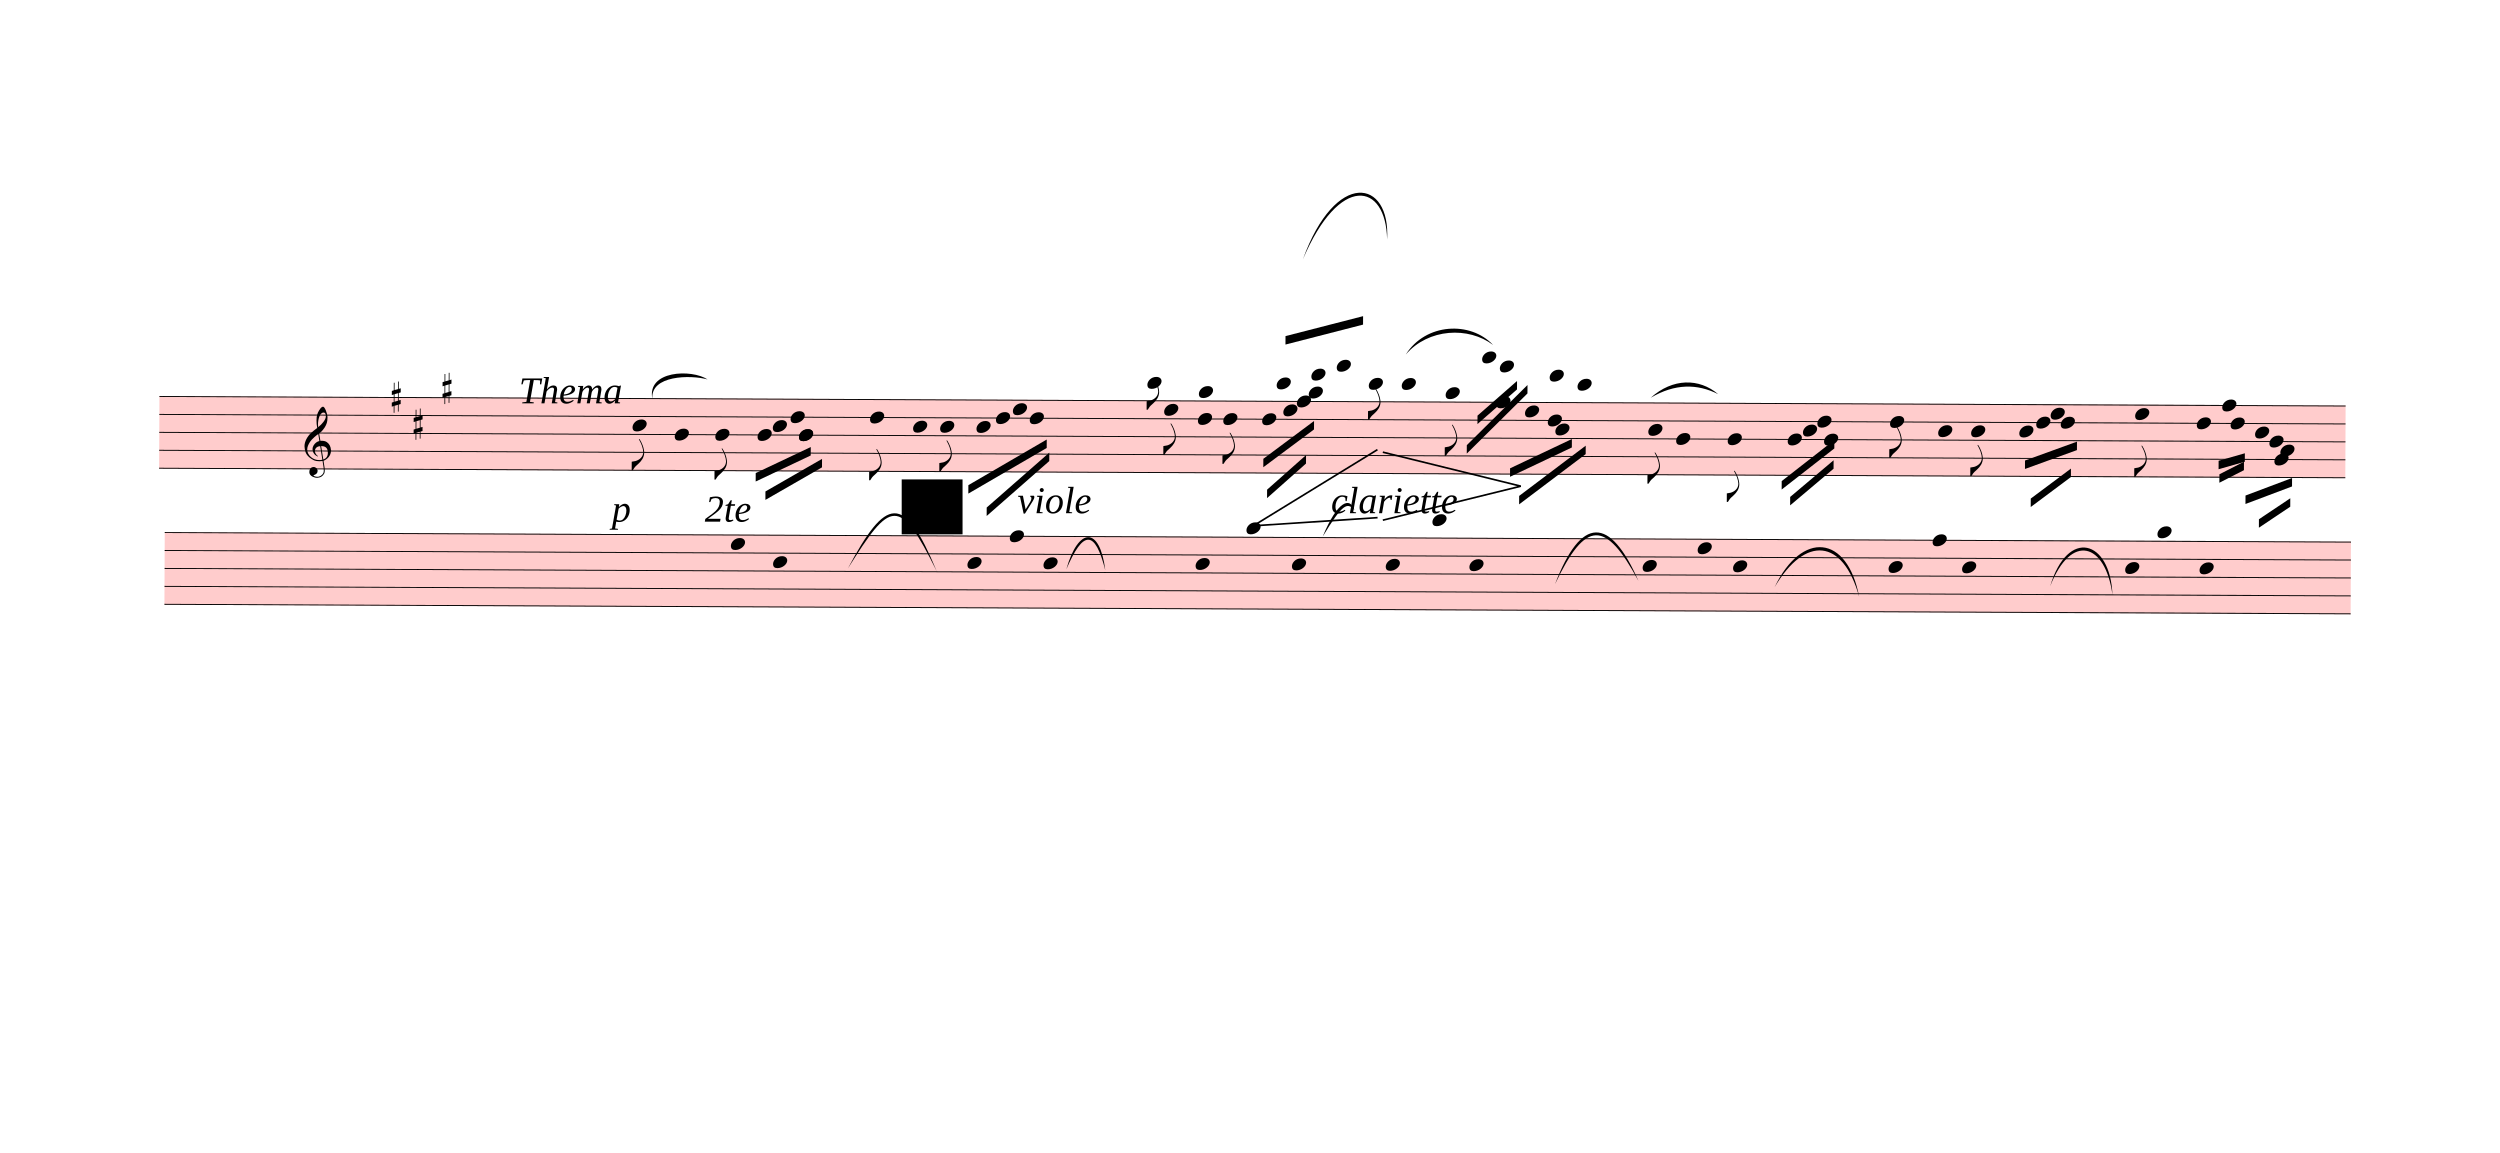
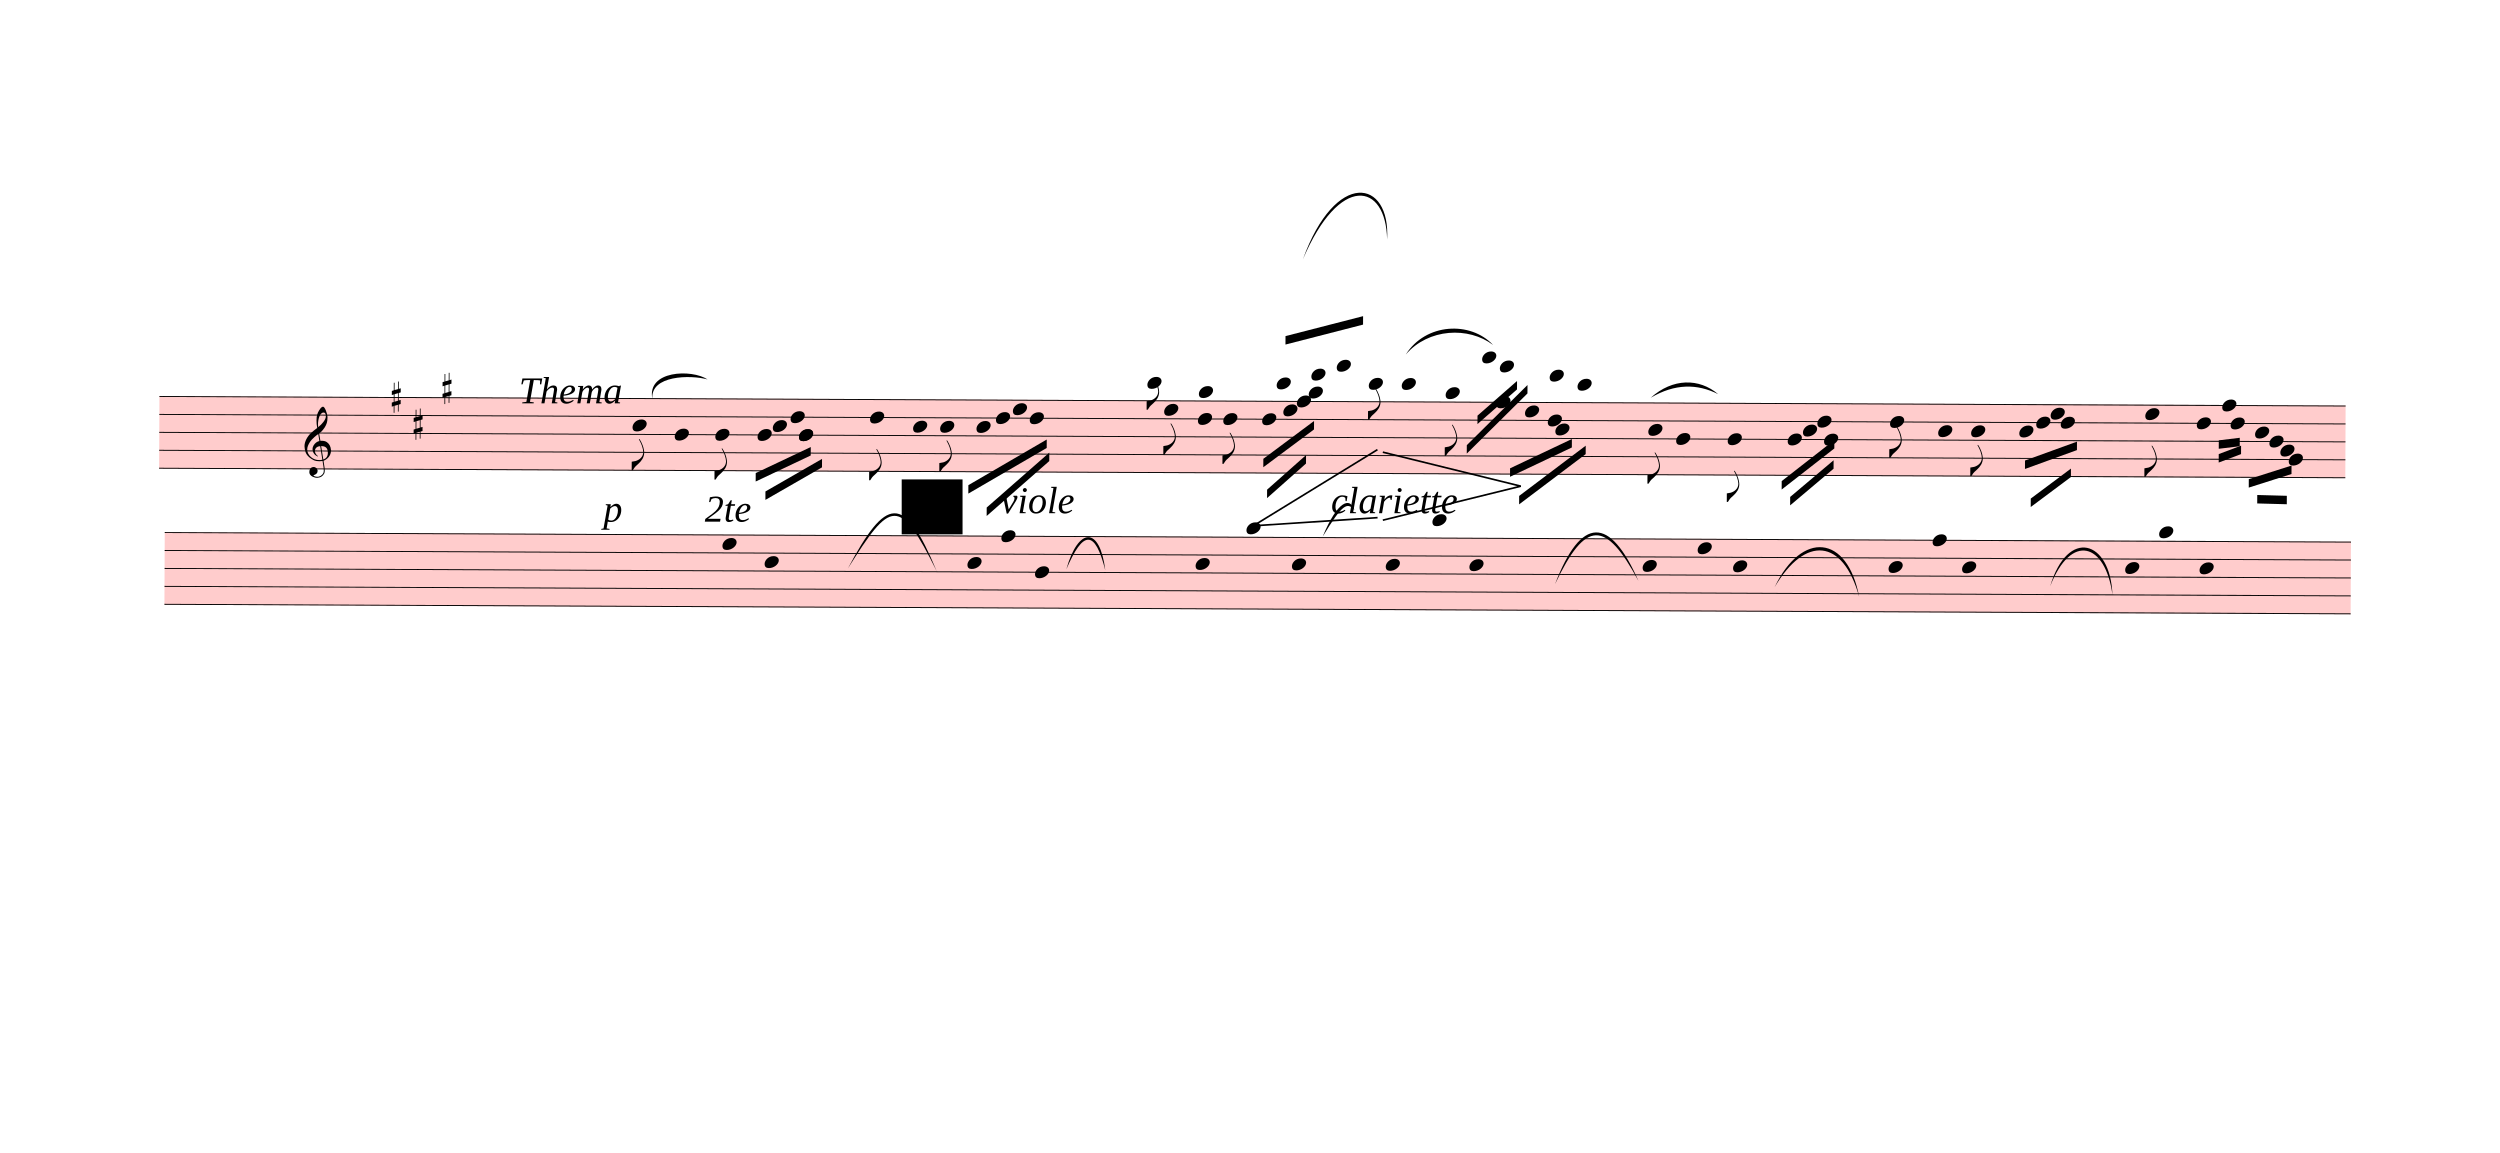
<svg xmlns="http://www.w3.org/2000/svg" viewBox="972 6828.3 26624.7 12269.7" version="1.1" overflow="visible">
  <defs>
    <style type="text/css">
    /* .staff * {
      fill: #000;
      stroke: #000;
    }

    .deletionBack {
      fill: #00000033;
    } */
  </style>
    <symbol id="sym_notehead_quarter" viewBox="0 0 1000 1000" overflow="inherit">
      <path transform="scale(1,-1)" d="M0 -39c0 68 73 172 200 172c66 0 114 -37 114 -95c0 -84 -106 -171 -218 -171c-64 0 -96 30 -96 94z" />
    </symbol>
    <symbol id="sym_flag_eighth_down" viewBox="0 0 1000 1000" overflow="inherit">
      <path transform="scale(1,-1)" d="M179 646c-4 8 -17 30 -18 33l-4 10c0 3 2 5 5 5s7 -2 13 -7c23 -33 46 -81 66 -132c22 -57 35 -125 35 -163c0 -104 -60 -183 -122 -241c-63 -59 -57 -53 -61 -56c-38 -34 -63 -95 -71 -95h-22v190c40 7 69 11 87 16c88 27 168 95 168 200c0 30 -12 89 -30 138 c-17 47 -31 73 -46 102z" />
    </symbol>
    <symbol id="sym_accid_s" viewBox="0 0 1000 1000" overflow="inherit">
      <path transform="scale(1,-1)" d="M136 186v169h17v-164l44 14v-91l-44 -14v-165l44 12v-91l-44 -13v-155h-17v150l-76 -22v-155h-17v149l-43 -13v90l43 14v167l-43 -14v92l43 13v169h17v-163zM60 73v-167l76 22v168z" />
    </symbol>
    <symbol id="sym_clef_G" viewBox="0 0 1000 1000" overflow="inherit">
      <path transform="scale(1,-1)" d="M343 -190c-18 -3 -37 -5 -59 -5c-46 0 -79 6 -101 16c-68 33 -117 72 -146 119c-20 34 -33 80 -37 137c0 5 -1 10 -1 15c0 42 12 86 35 132c23 44 51 82 86 115s75 65 119 98c-2 12 -7 36 -11 72c-3 33 -3 57 -3 69c0 91 12 134 53 200c26 42 50 63 69 63 c16 0 34 -23 54 -71s30 -90 32 -124v-11c0 -85 -16 -126 -52 -187c-10 -16 -49 -70 -76 -92c-10 -7 -20 -15 -29 -23l24 -140c6 1 14 1 22 1c45 0 79 -9 103 -27c46 -33 71 -81 76 -143c1 -5 1 -12 1 -17c0 -96 -68 -163 -141 -193c6 -44 14 -86 20 -126c4 -24 4 -45 4 -62 c0 -23 -3 -41 -10 -54c-27 -50 -69 -77 -123 -80c-4 0 -9 -1 -13 -1c-29 0 -56 8 -84 21c-39 19 -60 46 -62 82v8c0 23 6 43 16 59c14 22 35 32 61 34h5c38 0 72 -32 75 -67v-7c0 -40 -26 -67 -81 -83c13 -19 39 -28 79 -28c48 0 90 34 109 67c7 12 10 31 10 57 c0 16 -1 33 -4 52c-6 41 -14 83 -20 124zM358 730c-74 0 -105 -137 -105 -223c0 -19 2 -37 4 -55c39 30 72 64 99 100c31 41 46 77 46 108v7c-3 41 -16 63 -42 63h-2zM315 92l42 -253c57 19 86 61 86 125c0 5 0 12 -1 18c-5 74 -44 110 -117 110h-10zM297 91 c-56 -2 -100 -36 -100 -93v-6c2 -36 34 -77 59 -89c-2 -2 -6 -4 -8 -8c-54 26 -91 69 -96 134v8c0 53 35 98 69 124c18 13 37 23 60 28l-22 132c-16 -10 -41 -29 -72 -57c-39 -34 -66 -65 -84 -92c-35 -54 -52 -102 -52 -142v-10c4 -53 27 -99 72 -137s96 -56 157 -56 c19 0 40 2 59 7c-15 86 -28 172 -42 257z" />
    </symbol>
  </defs>
  <g class="rastrums">
    <g class="rastrum" data-id="r547f2943-0729-4d5d-9811-ae594f3c9f74" style="transform: rotate(0.25deg); transform-origin: 2718px 11034px;">
      <g class="rastrum bounding-box" data-id="bbox-r547f2943-0729-4d5d-9811-ae594f3c9f74">
        <rect x="2718" y="11034" width="23283" height="774" fill="#ff000033" />
      </g>
      <path d="M2718 11039 L26001 11039" stroke-width="10" stroke="black" />
      <path d="M2718 11230 L26001 11230" stroke-width="10" stroke="black" />
      <path d="M2718 11421 L26001 11421" stroke-width="10" stroke="black" />
      <path d="M2718 11612 L26001 11612" stroke-width="10" stroke="black" />
      <path d="M2718 11803 L26001 11803" stroke-width="10" stroke="black" />
    </g>
    <g class="rastrum" data-id="rb394669e-32eb-4e38-bfb8-4962f82fb407" style="transform: rotate(0.25deg); transform-origin: 2781px 12483px;">
      <g class="rastrum bounding-box" data-id="bbox-rb394669e-32eb-4e38-bfb8-4962f82fb407">
        <rect x="2781" y="12483" width="23283" height="774" fill="#ff000033" />
      </g>
      <path d="M2781 12488 L26064 12488" stroke-width="10" stroke="black" />
      <path d="M2781 12679 L26064 12679" stroke-width="10" stroke="black" />
      <path d="M2781 12870 L26064 12870" stroke-width="10" stroke="black" />
      <path d="M2781 13061 L26064 13061" stroke-width="10" stroke="black" />
      <path d="M2781 13252 L26064 13252" stroke-width="10" stroke="black" />
    </g>
  </g>
  <g class="draft" data-label="4" data-id="d5581274b-836e-4ebd-9474-1e476e18eac7">
    <g class="system" data-id="sce3eccde-39a6-4a41-96a0-d46d55c949f3">
      <g class="staff" data-n="1" data-rastrum="r547f2943-0729-4d5d-9811-ae594f3c9f74" style="transform: rotate(0.25deg); transform-origin: 2718px 11034px;">
        <g class="note" data-id="dee4b9023-b97d-4421-ab6d-c75f0a4f0f91" data-stem.dir="down">
          <g class="notehead">
            <use href="#sym_notehead_quarter" height="480px" width="480px" x="7758" y="11325.5" />
          </g>
          <g class="stem">
            <path d="M7758 11325.5 L7758 11803" stroke-width="14" />
            <g class="flag down">
              <use href="#sym_flag_eighth_down" height="480px" width="480px" x="7751" y="11803" />
            </g>
          </g>
        </g>
        <g class="note" data-id="d5c64269e-fef2-4fe8-8d0a-61153fb58c10" data-stem.dir="down">
          <g class="notehead">
            <use href="#sym_notehead_quarter" height="480px" width="480px" x="8208" y="11421" />
          </g>
          <g class="stem">
            <path d="M8208 11421 L8208 11994" stroke-width="14" />
          </g>
        </g>
        <g class="note" data-id="db821c143-d955-4b10-b85c-0614fd989310" data-stem.dir="down">
          <g class="notehead">
            <use href="#sym_notehead_quarter" height="480px" width="480px" x="8640" y="11421" />
          </g>
          <g class="stem">
            <path d="M8640 11421 L8640 11898.5" stroke-width="14" />
            <g class="flag down">
              <use href="#sym_flag_eighth_down" height="480px" width="480px" x="8633" y="11898.5" />
            </g>
          </g>
        </g>
        <g class="note" data-id="db489d1e4-48fc-4ecb-a716-d7ace72cc07c" data-stem.dir="down">
          <g class="notehead">
            <use href="#sym_notehead_quarter" height="480px" width="480px" x="9090" y="11421" />
          </g>
          <g class="stem">
            <path d="M9090 11421 L9090 11994" stroke-width="14" />
          </g>
        </g>
        <g class="note" data-id="d66922cb7-e81f-47db-8999-95357db6df71" data-stem.dir="down">
          <g class="notehead">
            <use href="#sym_notehead_quarter" height="480px" width="480px" x="9252" y="11325.5" />
          </g>
          <g class="stem">
            <path d="M9252 11325.5 L9252 11898.5" stroke-width="14" />
          </g>
        </g>
        <g class="note" data-id="d90556c25-f760-4d41-8303-46ea24da5212" data-stem.dir="down">
          <g class="notehead">
            <use href="#sym_notehead_quarter" height="480px" width="480px" x="9441" y="11230" />
          </g>
          <g class="stem">
            <path d="M9441 11230 L9441 11803" stroke-width="14" />
          </g>
        </g>
        <g class="note" data-id="dd467e0bf-5f9e-49a9-9714-cce35bf07cb7" data-stem.dir="down">
          <g class="notehead">
            <use href="#sym_notehead_quarter" height="480px" width="480px" x="9531" y="11421" />
          </g>
          <g class="stem">
            <path d="M9531 11421 L9531 11803" stroke-width="14" />
          </g>
        </g>
        <g class="note" data-id="d2f98e8d7-2804-4359-9a64-4b14c72d08a7" data-stem.dir="down">
          <g class="notehead">
            <use href="#sym_notehead_quarter" height="480px" width="480px" x="9531" y="11421" />
          </g>
          <g class="stem">
            <path d="M9531 11421 L9531 11898.5" stroke-width="14" />
          </g>
        </g>
        <g class="note" data-id="de5588a8a-6817-424a-b4b6-24eb7093d81e" data-stem.dir="down">
          <g class="notehead">
            <use href="#sym_notehead_quarter" height="480px" width="480px" x="10287" y="11230" />
          </g>
          <g class="stem">
            <path d="M10287 11230 L10287 11898.5" stroke-width="14" />
            <g class="flag down">
              <use href="#sym_flag_eighth_down" height="480px" width="480px" x="10280" y="11898.5" />
            </g>
          </g>
        </g>
        <g class="note" data-id="dec144b8f-ccde-49e8-b1f7-3f7f343d4cf7" data-stem.dir="down">
          <g class="notehead">
            <use href="#sym_notehead_quarter" height="480px" width="480px" x="10746" y="11325.5" />
          </g>
          <g class="stem">
            <path d="M10746 11325.5 L10746 11707.5" stroke-width="14" />
          </g>
        </g>
        <g class="note" data-id="d0a0f6a78-87ff-45bc-ba2e-33f9389b633a" data-stem.dir="down">
          <g class="notehead">
            <use href="#sym_notehead_quarter" height="480px" width="480px" x="11034" y="11325.5" />
          </g>
          <g class="stem">
            <path d="M11034 11325.5 L11034 11803" stroke-width="14" />
            <g class="flag down">
              <use href="#sym_flag_eighth_down" height="480px" width="480px" x="11027" y="11803" />
            </g>
          </g>
        </g>
        <g class="note" data-id="de0631ef9-e167-4ee0-9236-8317bdfddd8c" data-stem.dir="down">
          <g class="notehead">
            <use href="#sym_notehead_quarter" height="480px" width="480px" x="11421" y="11325.5" />
          </g>
          <g class="stem">
            <path d="M11421 11325.5 L11421 11994" stroke-width="14" />
          </g>
        </g>
        <g class="note" data-id="df8eb56ad-91b0-4012-8127-3d26ff8da2ed" data-stem.dir="down">
          <g class="notehead">
            <use href="#sym_notehead_quarter" height="480px" width="480px" x="11628" y="11230" />
          </g>
          <g class="stem">
            <path d="M11628 11230 L11628 11516.5" stroke-width="14" />
          </g>
        </g>
        <g class="note" data-id="db15d3def-048f-4ea2-9104-f2f46adbad1d" data-stem.dir="down">
          <g class="notehead">
            <use href="#sym_notehead_quarter" height="480px" width="480px" x="11808" y="11134.5" />
          </g>
          <g class="stem">
            <path d="M11808 11134.5 L11808 11421" stroke-width="14" />
          </g>
        </g>
        <g class="note" data-id="dce3cb8b2-ce58-4079-9c0b-c6ff10d138f8" data-stem.dir="down">
          <g class="notehead">
            <use href="#sym_notehead_quarter" height="480px" width="480px" x="11988" y="11230" />
          </g>
          <g class="stem">
            <path d="M11988 11230 L11988 11707.5" stroke-width="14" />
          </g>
        </g>
        <g class="note" data-id="d6be7b671-1093-42a9-8c16-6148d136d0fb" data-stem.dir="down">
          <g class="notehead">
            <use href="#sym_notehead_quarter" height="480px" width="480px" x="13239" y="10848" />
          </g>
          <g class="ledgerLines above">
            <path d="M13200 10848 L13428 10848" stroke-width="18" />
          </g>
          <g class="stem">
            <path d="M13239 10848 L13239 11134.5" stroke-width="14" />
            <g class="flag down">
              <use href="#sym_flag_eighth_down" height="480px" width="480px" x="13232" y="11134.5" />
            </g>
          </g>
        </g>
        <g class="note" data-id="d02334b86-3c6b-4321-b37f-bfc0594b9ac0" data-stem.dir="down">
          <g class="notehead">
            <use href="#sym_notehead_quarter" height="480px" width="480px" x="13419" y="11134.5" />
          </g>
          <g class="stem">
            <path d="M13419 11134.5 L13419 11612" stroke-width="14" />
            <g class="flag down">
              <use href="#sym_flag_eighth_down" height="480px" width="480px" x="13412" y="11612" />
            </g>
          </g>
        </g>
        <g class="note" data-id="d81f1aad0-3be2-4c8c-a47c-5cc45cd14710" data-stem.dir="down">
          <g class="notehead">
            <use href="#sym_notehead_quarter" height="480px" width="480px" x="13779" y="11230" />
          </g>
          <g class="stem">
            <path d="M13779 11230 L13779 11612" stroke-width="14" />
          </g>
        </g>
        <g class="note" data-id="dc4d6eaf2-f10b-47ca-bc53-05649f2dd981" data-stem.dir="up">
          <g class="notehead">
            <use href="#sym_notehead_quarter" height="480px" width="480px" x="13788" y="10943.5" />
          </g>
          <g class="ledgerLines above" />
          <g class="stem">
            <path d="M13938 10466 L13938 10943.5" stroke-width="14" />
          </g>
        </g>
        <g class="note" data-id="d1a602050-ad38-460f-9178-898e935ed632" data-stem.dir="down">
          <g class="notehead">
            <use href="#sym_notehead_quarter" height="480px" width="480px" x="14049" y="11230" />
          </g>
          <g class="stem">
            <path d="M14049 11230 L14049 11707.5" stroke-width="14" />
            <g class="flag down">
              <use href="#sym_flag_eighth_down" height="480px" width="480px" x="14042" y="11707.5" />
            </g>
          </g>
        </g>
        <g class="note" data-id="d396918e2-8fe7-4420-8590-9cd3e336b14e" data-stem.dir="down">
          <g class="notehead">
            <use href="#sym_notehead_quarter" height="480px" width="480px" x="14463" y="11230" />
          </g>
          <g class="stem">
            <path d="M14463 11230 L14463 11612" stroke-width="14" />
          </g>
        </g>
        <g class="note" data-id="de25832fd-73a3-4f49-b06d-adee2f5f61df" data-stem.dir="up">
          <g class="notehead">
            <use href="#sym_notehead_quarter" height="480px" width="480px" x="14616" y="10848" />
          </g>
          <g class="ledgerLines above">
            <path d="M14577 10848 L14805 10848" stroke-width="18" />
          </g>
          <g class="stem">
            <path d="M14766 10370.5 L14766 10848" stroke-width="14" />
          </g>
        </g>
        <g class="note" data-id="dafcf66e4-2fe1-4f41-9d2a-b4fdb6abf413" data-stem.dir="down">
          <g class="notehead">
            <use href="#sym_notehead_quarter" height="480px" width="480px" x="14688" y="11134.5" />
          </g>
          <g class="stem">
            <path d="M14688 11134.5 L14688 11230" stroke-width="14" />
          </g>
        </g>
        <g class="note" data-id="db1c18978-1cd0-4bd6-bafa-81788be51b4c" data-stem.dir="down">
          <g class="notehead">
            <use href="#sym_notehead_quarter" height="480px" width="480px" x="14832" y="11039" />
          </g>
          <g class="stem">
            <path d="M14832 11039 L14832 11230" stroke-width="14" />
          </g>
        </g>
        <g class="note" data-id="d5acf60b4-50ec-4202-ba01-538c92128f39" data-stem.dir="down">
          <g class="notehead">
            <use href="#sym_notehead_quarter" height="480px" width="480px" x="14958" y="10943.5" />
          </g>
          <g class="ledgerLines above" />
          <g class="stem">
            <path d="M14958 10943.5 L14958 11230" stroke-width="14" />
          </g>
        </g>
        <g class="note" data-id="dece01d91-4eca-4182-97cc-dfb4d2688458" data-stem.dir="down">
          <g class="notehead">
            <use href="#sym_notehead_quarter" height="480px" width="480px" x="14985" y="10752.5" />
          </g>
          <g class="ledgerLines above">
            <path d="M14946 10848 L15174 10848" stroke-width="18" />
          </g>
          <g class="stem">
            <path d="M14985 10752.5 L14985 11039" stroke-width="14" />
          </g>
        </g>
        <g class="note" data-id="db49fec33-5f3f-44b1-b8ee-6ad44b6964a5" data-stem.dir="up">
          <g class="notehead">
            <use href="#sym_notehead_quarter" height="480px" width="480px" x="15255" y="10657" />
          </g>
          <g class="ledgerLines above">
            <path d="M15216 10848 L15444 10848" stroke-width="18" />
            <path d="M15216 10657 L15444 10657" stroke-width="18" />
          </g>
          <g class="stem">
            <path d="M15405 10179.5 L15405 10657" stroke-width="14" />
          </g>
        </g>
        <g class="note" data-id="d9f0d4382-d21a-4beb-95d8-63ff6bf3bffe" data-stem.dir="down">
          <g class="notehead">
            <use href="#sym_notehead_quarter" height="480px" width="480px" x="15597" y="10848" />
          </g>
          <g class="ledgerLines above">
            <path d="M15558 10848 L15786 10848" stroke-width="18" />
          </g>
          <g class="stem">
            <path d="M15597 10848 L15597 11230" stroke-width="14" />
            <g class="flag down">
              <use href="#sym_flag_eighth_down" height="480px" width="480px" x="15590" y="11230" />
            </g>
          </g>
        </g>
        <g class="note" data-id="d5133e971-fab6-4873-9287-78a1853bc5b2" data-stem.dir="down">
          <g class="notehead">
            <use href="#sym_notehead_quarter" height="480px" width="480px" x="15948" y="10848" />
          </g>
          <g class="ledgerLines above">
            <path d="M15909 10848 L16137 10848" stroke-width="18" />
          </g>
          <g class="stem">
            <path d="M15948 10848 L15948 11516.5" stroke-width="14" />
          </g>
        </g>
        <g class="note" data-id="d497b81a9-176b-4682-b2e8-6732674afe27" data-stem.dir="down">
          <g class="notehead">
            <use href="#sym_notehead_quarter" height="480px" width="480px" x="16416" y="10943.5" />
          </g>
          <g class="ledgerLines above" />
          <g class="stem">
            <path d="M16416 10943.5 L16416 11612" stroke-width="14" />
            <g class="flag down">
              <use href="#sym_flag_eighth_down" height="480px" width="480px" x="16409" y="11612" />
            </g>
          </g>
        </g>
        <g class="note" data-id="d65c862f5-bf10-4148-8232-dece77fa8a3b" data-stem.dir="down">
          <g class="notehead">
            <use href="#sym_notehead_quarter" height="480px" width="480px" x="16803" y="10561.5" />
          </g>
          <g class="ledgerLines above">
            <path d="M16764 10848 L16992 10848" stroke-width="18" />
            <path d="M16764 10657 L16992 10657" stroke-width="18" />
          </g>
          <g class="stem">
            <path d="M16803 10561.5 L16803 10943.5" stroke-width="14" />
          </g>
        </g>
        <g class="note" data-id="d0d7c3f24-a309-4f5b-af48-f2665e1c201c" data-stem.dir="down">
          <g class="notehead">
            <use href="#sym_notehead_quarter" height="480px" width="480px" x="16956" y="11039" />
          </g>
          <g class="stem">
            <path d="M16956 11039 L16956 11516.5" stroke-width="14" />
          </g>
        </g>
        <g class="note" data-id="df949d305-b3b3-4d72-bef3-b3c6e2462158" data-stem.dir="down">
          <g class="notehead">
            <use href="#sym_notehead_quarter" height="480px" width="480px" x="16992" y="10657" />
          </g>
          <g class="ledgerLines above">
            <path d="M16953 10848 L17181 10848" stroke-width="18" />
            <path d="M16953 10657 L17181 10657" stroke-width="18" />
          </g>
          <g class="stem">
            <path d="M16992 10657 L16992 11134.5" stroke-width="14" />
          </g>
        </g>
        <g class="note" data-id="dfe71f8df-b103-4399-838d-4ae407b871b1" data-stem.dir="down">
          <g class="notehead">
            <use href="#sym_notehead_quarter" height="480px" width="480px" x="17262" y="11134.5" />
          </g>
          <g class="stem">
            <path d="M17262 11134.5 L17262 11516.5" stroke-width="14" />
          </g>
        </g>
        <g class="note" data-id="d6675c129-add6-4a09-a736-10e64ba61175" data-stem.dir="down">
          <g class="notehead">
            <use href="#sym_notehead_quarter" height="480px" width="480px" x="17505" y="11230" />
          </g>
          <g class="stem">
            <path d="M17505 11230 L17505 11612" stroke-width="14" />
          </g>
        </g>
        <g class="note" data-id="de181256f-e233-4275-a74c-db8e2dd18122" data-stem.dir="down">
          <g class="notehead">
            <use href="#sym_notehead_quarter" height="480px" width="480px" x="17523" y="10752.5" />
          </g>
          <g class="ledgerLines above">
            <path d="M17484 10848 L17712 10848" stroke-width="18" />
          </g>
          <g class="stem">
            <path d="M17523 10752.5 L17523 11039" stroke-width="14" />
          </g>
        </g>
        <g class="note" data-id="d06abdc9a-4adb-4ce3-bc28-acede3e99bbd" data-stem.dir="down">
          <g class="notehead">
            <use href="#sym_notehead_quarter" height="480px" width="480px" x="17586" y="11325.5" />
          </g>
          <g class="stem">
            <path d="M17586 11325.5 L17586 11803" stroke-width="14" />
          </g>
        </g>
        <g class="note" data-id="d94ace1b5-e0a1-406d-a1c0-d3914532001c" data-stem.dir="down">
          <g class="notehead">
            <use href="#sym_notehead_quarter" height="480px" width="480px" x="17820" y="10848" />
          </g>
          <g class="ledgerLines above">
            <path d="M17781 10848 L18009 10848" stroke-width="18" />
          </g>
          <g class="stem">
            <path d="M17820 10848 L17820 11039" stroke-width="14" />
          </g>
        </g>
        <g class="note" data-id="da31618b9-9ae6-4400-812f-7ee134dbd24c" data-stem.dir="down">
          <g class="notehead">
            <use href="#sym_notehead_quarter" height="480px" width="480px" x="18576" y="11325.5" />
          </g>
          <g class="stem">
            <path d="M18576 11325.5 L18576 11898.5" stroke-width="14" />
            <g class="flag down">
              <use href="#sym_flag_eighth_down" height="480px" width="480px" x="18569" y="11898.5" />
            </g>
          </g>
        </g>
        <g class="note" data-id="d6d883235-20e4-48d0-a4f6-484ffb6b235d" data-stem.dir="down">
          <g class="notehead">
            <use href="#sym_notehead_quarter" height="480px" width="480px" x="18873" y="11421" />
          </g>
          <g class="stem">
            <path d="M18873 11421 L18873 12185" stroke-width="14" />
          </g>
        </g>
        <g class="note" data-id="d208031a6-0467-49c9-b064-a58d8c473e39" data-stem.dir="down">
          <g class="notehead">
            <use href="#sym_notehead_quarter" height="480px" width="480px" x="19422" y="11421" />
          </g>
          <g class="stem">
            <path d="M19422 11421 L19422 12089.5" stroke-width="14" />
            <g class="flag down">
              <use href="#sym_flag_eighth_down" height="480px" width="480px" x="19415" y="12089.5" />
            </g>
          </g>
        </g>
        <g class="note" data-id="dd7782c69-9513-4dc6-b16c-114f51fa5306" data-stem.dir="down">
          <g class="notehead">
            <use href="#sym_notehead_quarter" height="480px" width="480px" x="20061" y="11421" />
          </g>
          <g class="stem">
            <path d="M20061 11421 L20061 11707.5" stroke-width="14" />
          </g>
        </g>
        <g class="note" data-id="d10db8d04-f155-4774-941c-dafc89d6e6c9" data-stem.dir="down">
          <g class="notehead">
            <use href="#sym_notehead_quarter" height="480px" width="480px" x="20448" y="11421" />
          </g>
          <g class="stem">
            <path d="M20448 11421 L20448 11898.5" stroke-width="14" />
          </g>
        </g>
        <g class="note" data-id="de2e1b50e-5660-4a22-82fd-6348ee67e425" data-stem.dir="down">
          <g class="notehead">
            <use href="#sym_notehead_quarter" height="480px" width="480px" x="20223" y="11325.5" />
          </g>
          <g class="stem">
            <path d="M20223 11325.5 L20223 11516.5" stroke-width="14" />
          </g>
        </g>
        <g class="note" data-id="d9a8da885-3511-429a-afed-e2d90d0da90e" data-stem.dir="down">
          <g class="notehead">
            <use href="#sym_notehead_quarter" height="480px" width="480px" x="20376" y="11230" />
          </g>
          <g class="stem">
            <path d="M20376 11230 L20376 11516.5" stroke-width="14" />
          </g>
        </g>
        <g class="note" data-id="d7d765501-2e2b-44c9-86e8-6fbc2202a972" data-stem.dir="down">
          <g class="notehead">
            <use href="#sym_notehead_quarter" height="480px" width="480px" x="21150" y="11230" />
          </g>
          <g class="stem">
            <path d="M21150 11230 L21150 11612" stroke-width="14" />
            <g class="flag down">
              <use href="#sym_flag_eighth_down" height="480px" width="480px" x="21143" y="11612" />
            </g>
          </g>
        </g>
        <g class="note" data-id="da8344d22-416a-47d6-aa02-63910c29baf4" data-stem.dir="down">
          <g class="notehead">
            <use href="#sym_notehead_quarter" height="480px" width="480px" x="21663" y="11325.5" />
          </g>
          <g class="stem">
            <path d="M21663 11325.5 L21663 11898.5" stroke-width="14" />
          </g>
        </g>
        <g class="note" data-id="d2cba5b7e-9858-4d7a-966a-87d8a19e8ce0" data-stem.dir="down">
          <g class="notehead">
            <use href="#sym_notehead_quarter" height="480px" width="480px" x="22014" y="11325.5" />
          </g>
          <g class="stem">
            <path d="M22014 11325.5 L22014 11803" stroke-width="14" />
            <g class="flag down">
              <use href="#sym_flag_eighth_down" height="480px" width="480px" x="22007" y="11803" />
            </g>
          </g>
        </g>
        <g class="note" data-id="d5dc230ec-4d50-405e-b2a3-a72ebfa1a39c" data-stem.dir="down">
          <g class="notehead">
            <use href="#sym_notehead_quarter" height="480px" width="480px" x="22527" y="11325.5" />
          </g>
          <g class="stem">
            <path d="M22527 11325.5 L22527 11612" stroke-width="14" />
          </g>
        </g>
        <g class="note" data-id="de2351f77-f405-41cb-b52a-066bbaf0a786" data-stem.dir="down">
          <g class="notehead">
            <use href="#sym_notehead_quarter" height="480px" width="480px" x="22707" y="11230" />
          </g>
          <g class="stem">
            <path d="M22707 11230 L22707 11421" stroke-width="14" />
          </g>
        </g>
        <g class="note" data-id="daf8319e9-b574-4bfe-b5cf-827ae39d6cbf" data-stem.dir="down">
          <g class="notehead">
            <use href="#sym_notehead_quarter" height="480px" width="480px" x="22968" y="11230" />
          </g>
          <g class="stem">
            <path d="M22968 11230 L22968 11707.5" stroke-width="14" />
          </g>
        </g>
        <g class="note" data-id="d62a79a11-f8bd-4ade-a4a1-32caa13f7414" data-stem.dir="down">
          <g class="notehead">
            <use href="#sym_notehead_quarter" height="480px" width="480px" x="22860" y="11134.5" />
          </g>
          <g class="stem">
            <path d="M22860 11134.5 L22860 11325.5" stroke-width="14" />
          </g>
        </g>
        <g class="note" data-id="d35f7e190-7632-4546-b6f3-7ab8daee7141" data-stem.dir="down">
          <g class="notehead">
-             <use href="#sym_notehead_quarter" height="480px" width="480px" x="23760" y="11134.5" />
-           </g>
-           <g class="stem">
-             <path d="M23760 11134.5 L23760 11803" stroke-width="14" />
-             <g class="flag down">
-               <use href="#sym_flag_eighth_down" height="480px" width="480px" x="23753" y="11803" />
+             <use href="#sym_notehead_quarter" height="480px" width="480px" x="23868" y="11134.5" />
+           </g>
+           <g class="stem">
+             <path d="M23868 11134.5 L23868 11803" stroke-width="14" />
+             <g class="flag down">
+               <use href="#sym_flag_eighth_down" height="480px" width="480px" x="23861" y="11803" />
            </g>
          </g>
        </g>
        <g class="note" data-id="df1b94ff5-87b7-4d59-acd0-c096917f1686" data-stem.dir="down">
          <g class="notehead">
            <use href="#sym_notehead_quarter" height="480px" width="480px" x="24417" y="11230" />
          </g>
          <g class="stem">
-             <path d="M24417 11230 L24417 11803" stroke-width="14" />
+             <path d="M24417 11230 L24417 11612" stroke-width="14" />
          </g>
        </g>
        <g class="note" data-id="d480bfd4a-692d-4c2d-b4e4-ba5bd050f299" data-stem.dir="down">
          <g class="notehead">
            <use href="#sym_notehead_quarter" height="480px" width="480px" x="24687" y="11039" />
          </g>
          <g class="stem">
-             <path d="M24687 11039 L24687 11707.5" stroke-width="14" />
+             <path d="M24687 11039 L24687 11516.5" stroke-width="14" />
          </g>
        </g>
        <g class="note" data-id="d2de10aa3-a35e-4a2b-b16c-18f02ab2dcdd" data-stem.dir="down">
          <g class="notehead">
            <use href="#sym_notehead_quarter" height="480px" width="480px" x="24777" y="11230" />
          </g>
          <g class="stem">
-             <path d="M24777 11230 L24777 11803" stroke-width="14" />
+             <path d="M24777 11230 L24777 11612" stroke-width="14" />
          </g>
        </g>
        <g class="note" data-id="df737d6c7-4f25-4d8c-b52b-5ca8473f76da" data-stem.dir="down">
          <g class="notehead">
            <use href="#sym_notehead_quarter" height="480px" width="480px" x="25038" y="11325.5" />
          </g>
          <g class="stem">
-             <path d="M25038 11325.5 L25038 11803" stroke-width="14" />
+             <path d="M25038 11325.5 L25038 11612" stroke-width="14" />
          </g>
        </g>
        <g class="note" data-id="d17eebb1f-6d51-4f06-a78e-37f6b22f2493" data-stem.dir="down">
          <g class="notehead">
            <use href="#sym_notehead_quarter" height="480px" width="480px" x="25191" y="11421" />
          </g>
          <g class="stem">
-             <path d="M25191 11421 L25191 11803" stroke-width="14" />
+             <path d="M25191 11421 L25191 11612" stroke-width="14" />
          </g>
        </g>
        <g class="note" data-id="d8b27441c-c33e-41c0-9869-0579c1dd12a9" data-stem.dir="down">
          <g class="notehead">
-             <use href="#sym_notehead_quarter" height="480px" width="480px" x="25245" y="11612" />
-           </g>
-           <g class="stem">
-             <path d="M25245 11612 L25245 12089.5" stroke-width="14" />
+             <use href="#sym_notehead_quarter" height="480px" width="480px" x="25398" y="11612" />
+           </g>
+           <g class="stem">
+             <path d="M25398 11612 L25398 11898.5" stroke-width="14" />
          </g>
        </g>
        <g class="note" data-id="d79f2e995-1b0c-4cdb-8122-4f9168b71532" data-stem.dir="down">
          <g class="notehead">
            <use href="#sym_notehead_quarter" height="480px" width="480px" x="25308" y="11516.5" />
          </g>
          <g class="stem">
-             <path d="M25308 11516.5 L25308 11898.5" stroke-width="14" />
+             <path d="M25308 11516.5 L25308 11707.5" stroke-width="14" />
          </g>
        </g>
        <g class="accid" data-id="d98b402e6-e87e-4d8a-9f60-068caf37420f">
          <use href="#sym_accid_s" height="480px" width="480px" x="5193" y="11039" />
        </g>
        <g class="accid" data-id="d0994feea-a978-4fe8-b4b0-5f568877756e">
          <use href="#sym_accid_s" height="480px" width="480px" x="5427" y="11325.5" />
        </g>
        <g class="accid" data-id="d247b42bc-c181-48ee-8b89-22811690eb7b">
          <use href="#sym_accid_s" height="480px" width="480px" x="5733" y="10943.5" />
        </g>
        <g class="clef" data-id="d2a7008ca-70b0-46a8-a93c-f7e01daa11ce">
          <use href="#sym_clef_G" height="561px" width="561px" x="4266" y="11612" />
        </g>
      </g>
      <g class="staff" data-n="2" data-rastrum="rb394669e-32eb-4e38-bfb8-4962f82fb407" style="transform: rotate(0.25deg); transform-origin: 2781px 12483px;">
        <g class="note" data-id="d0a7526bf-3fe8-451b-849d-731b6540d804" data-stem.dir="down">
          <g class="notehead">
-             <use href="#sym_notehead_quarter" height="480px" width="480px" x="8811" y="12583.5" />
-           </g>
-           <g class="stem">
-             <path d="M8811 12583.5 L8811 13252" stroke-width="14" />
+             <use href="#sym_notehead_quarter" height="480px" width="480px" x="8721" y="12583.5" />
+           </g>
+           <g class="stem">
+             <path d="M8721 12583.5 L8721 13252" stroke-width="14" />
          </g>
        </g>
        <g class="note" data-id="da9f8cbbb-1f58-485e-91c2-37f1ed0f8f8b" data-stem.dir="down">
          <g class="notehead">
-             <use href="#sym_notehead_quarter" height="480px" width="480px" x="9261" y="12774.5" />
-           </g>
-           <g class="stem">
-             <path d="M9261 12774.5 L9261 13443" stroke-width="14" />
+             <use href="#sym_notehead_quarter" height="480px" width="480px" x="9171" y="12774.5" />
+           </g>
+           <g class="stem">
+             <path d="M9171 12774.5 L9171 13347.5" stroke-width="14" />
          </g>
        </g>
        <g class="note" data-id="dd919b8c2-82e8-4868-968a-f7943a6dd39f" data-stem.dir="down">
          <g class="notehead">
            <use href="#sym_notehead_quarter" height="480px" width="480px" x="11331" y="12774.5" />
          </g>
          <g class="stem">
-             <path d="M11331 12774.5 L11331 13443" stroke-width="14" />
+             <path d="M11331 12774.5 L11331 13347.5" stroke-width="14" />
          </g>
        </g>
        <g class="note" data-id="d99d7f020-fb07-41f5-8b6c-726ba64b7948" data-stem.dir="down">
          <g class="notehead">
-             <use href="#sym_notehead_quarter" height="480px" width="480px" x="11781" y="12488" />
-           </g>
-           <g class="stem">
-             <path d="M11781 12488 L11781 13729.5" stroke-width="14" />
+             <use href="#sym_notehead_quarter" height="480px" width="480px" x="11691" y="12488" />
+           </g>
+           <g class="stem">
+             <path d="M11691 12488 L11691 13634" stroke-width="14" />
          </g>
        </g>
        <g class="note" data-id="d60337b3a-eb6f-441b-b0da-77681114dcc7" data-stem.dir="down">
          <g class="notehead">
-             <use href="#sym_notehead_quarter" height="480px" width="480px" x="12141" y="12774.5" />
-           </g>
-           <g class="stem">
-             <path d="M12141 12774.5 L12141 13538.5" stroke-width="14" />
+             <use href="#sym_notehead_quarter" height="480px" width="480px" x="12051" y="12870" />
+           </g>
+           <g class="stem">
+             <path d="M12051 12870 L12051 13443" stroke-width="14" />
          </g>
        </g>
        <g class="note" data-id="d3f32251c-d6f8-4cfa-ab16-ae40e2ec81ca" data-stem.dir="down">
          <g class="notehead">
            <use href="#sym_notehead_quarter" height="480px" width="480px" x="13761" y="12774.5" />
          </g>
          <g class="stem">
-             <path d="M13761 12774.5 L13761 13347.5" stroke-width="14" />
+             <path d="M13761 12774.5 L13761 13252" stroke-width="14" />
          </g>
        </g>
        <g class="note" data-id="df774cbf4-9ce0-4427-bbfc-96d8984ff6d2" data-stem.dir="down">
          <g class="notehead">
            <use href="#sym_notehead_quarter" height="480px" width="480px" x="14301" y="12392.5" />
          </g>
          <g class="ledgerLines above" />
          <g class="stem">
-             <path d="M14301 12392.5 L14301 13443" stroke-width="14" />
+             <path d="M14301 12392.5 L14301 13347.5" stroke-width="14" />
          </g>
        </g>
        <g class="note" data-id="dd9d534f2-a633-4928-a87c-a4243643623a" data-stem.dir="down">
          <g class="notehead">
            <use href="#sym_notehead_quarter" height="480px" width="480px" x="14787" y="12774.5" />
          </g>
          <g class="stem">
-             <path d="M14787 12774.5 L14787 13443" stroke-width="14" />
+             <path d="M14787 12774.5 L14787 13347.5" stroke-width="14" />
          </g>
        </g>
        <g class="note" data-id="d3a04e7d2-b0d8-41e9-ac8f-8ff9985fbf99" data-stem.dir="down">
          <g class="notehead">
            <use href="#sym_notehead_quarter" height="480px" width="480px" x="15786" y="12774.5" />
          </g>
          <g class="stem">
-             <path d="M15786 12774.5 L15786 13347.5" stroke-width="14" />
+             <path d="M15786 12774.5 L15786 13252" stroke-width="14" />
          </g>
        </g>
        <g class="note" data-id="dd29721a7-ca94-4b06-b37c-9bc9c27721f6" data-stem.dir="down">
          <g class="notehead">
            <use href="#sym_notehead_quarter" height="480px" width="480px" x="16281" y="12297" />
          </g>
          <g class="ledgerLines above">
            <path d="M16242 12297 L16470 12297" stroke-width="18" />
          </g>
          <g class="stem">
-             <path d="M16281 12297 L16281 13156.5" stroke-width="14" />
+             <path d="M16281 12297 L16281 13061" stroke-width="14" />
          </g>
        </g>
        <g class="note" data-id="ddd3e69a0-88db-4306-a1ac-271389d1a994" data-stem.dir="down">
          <g class="notehead">
            <use href="#sym_notehead_quarter" height="480px" width="480px" x="16677" y="12774.5" />
          </g>
          <g class="stem">
-             <path d="M16677 12774.5 L16677 13443" stroke-width="14" />
+             <path d="M16677 12774.5 L16677 13347.5" stroke-width="14" />
          </g>
        </g>
        <g class="note" data-id="dc8f52191-4fb6-4fd2-b5ec-01dfe4bdb3c1" data-stem.dir="down">
          <g class="notehead">
            <use href="#sym_notehead_quarter" height="480px" width="480px" x="18522" y="12774.5" />
          </g>
          <g class="stem">
-             <path d="M18522 12774.5 L18522 13920.5" stroke-width="14" />
+             <path d="M18522 12774.5 L18522 13729.5" stroke-width="14" />
          </g>
        </g>
        <g class="note" data-id="d0513aa53-580e-4ed2-ba98-3a93bd11435e" data-stem.dir="down">
          <g class="notehead">
            <use href="#sym_notehead_quarter" height="480px" width="480px" x="19107" y="12583.5" />
          </g>
          <g class="stem">
-             <path d="M19107 12583.5 L19107 13634" stroke-width="14" />
+             <path d="M19107 12583.5 L19107 13538.5" stroke-width="14" />
          </g>
        </g>
        <g class="note" data-id="df6105e35-ef94-4ee8-ab18-5fcc8eab0e1c" data-stem.dir="down">
          <g class="notehead">
            <use href="#sym_notehead_quarter" height="480px" width="480px" x="19485" y="12774.5" />
          </g>
          <g class="stem">
-             <path d="M19485 12774.5 L19485 13538.5" stroke-width="14" />
+             <path d="M19485 12774.5 L19485 13347.5" stroke-width="14" />
          </g>
        </g>
        <g class="note" data-id="d11d6896c-d2ed-4104-a5cd-b3e8cacceb70" data-stem.dir="down">
          <g class="notehead">
            <use href="#sym_notehead_quarter" height="480px" width="480px" x="21141" y="12774.5" />
          </g>
          <g class="stem">
-             <path d="M21141 12774.5 L21141 13443" stroke-width="14" />
+             <path d="M21141 12774.5 L21141 13252" stroke-width="14" />
          </g>
        </g>
        <g class="note" data-id="d83a079b6-04da-4695-8c19-3fd38f6352f4" data-stem.dir="down">
          <g class="notehead">
            <use href="#sym_notehead_quarter" height="480px" width="480px" x="21609" y="12488" />
          </g>
          <g class="stem">
-             <path d="M21609 12488 L21609 13634" stroke-width="14" />
+             <path d="M21609 12488 L21609 13443" stroke-width="14" />
          </g>
        </g>
        <g class="note" data-id="d52cf309a-a7ca-4176-9ff9-101cf049d8d6" data-stem.dir="down">
          <g class="notehead">
            <use href="#sym_notehead_quarter" height="480px" width="480px" x="21924" y="12774.5" />
          </g>
          <g class="stem">
-             <path d="M21924 12774.5 L21924 13634" stroke-width="14" />
+             <path d="M21924 12774.5 L21924 13347.5" stroke-width="14" />
          </g>
        </g>
        <g class="note" data-id="d19203cc9-1861-4425-aecb-d7178a46f5b6" data-stem.dir="down">
          <g class="notehead">
            <use href="#sym_notehead_quarter" height="480px" width="480px" x="23661" y="12774.5" />
          </g>
          <g class="stem">
-             <path d="M23661 12774.5 L23661 13538.5" stroke-width="14" />
+             <path d="M23661 12774.5 L23661 13347.5" stroke-width="14" />
          </g>
        </g>
        <g class="note" data-id="d5554d952-2309-42e4-8db5-ffdca8ca11c5" data-stem.dir="down">
          <g class="notehead">
-             <use href="#sym_notehead_quarter" height="480px" width="480px" x="24003" y="12392.5" />
+             <use href="#sym_notehead_quarter" height="480px" width="480px" x="24021" y="12392.5" />
          </g>
          <g class="ledgerLines above" />
          <g class="stem">
-             <path d="M24003 12392.5 L24003 13920.5" stroke-width="14" />
+             <path d="M24021 12392.5 L24021 13729.5" stroke-width="14" />
          </g>
        </g>
        <g class="note" data-id="da088ecb3-770d-4e1a-b538-01428390353d" data-stem.dir="down">
          <g class="notehead">
            <use href="#sym_notehead_quarter" height="480px" width="480px" x="24453" y="12774.5" />
          </g>
          <g class="stem">
-             <path d="M24453 12774.5 L24453 13634" stroke-width="14" />
+             <path d="M24453 12774.5 L24453 13443" stroke-width="14" />
          </g>
        </g>
      </g>
      <g class="barLine" data-id="d486521a3-4646-40ef-9ed0-b69168dbc64f">
        <path d="M10156.5 10990.8 L10195.2 13490.1" stroke-width="27" />
      </g>
      <g class="barLine" data-id="d311aeebd-1efa-4e30-af9c-761975799bbb">
        <path d="M12717 11007 L12384 13977" stroke-width="27" />
      </g>
      <g class="barLine" data-id="d6988e437-d44a-4a31-8cfa-04c73f637ee0">
        <path d="M15339.6 11077.2 L14933.7 13943.7" stroke-width="27" />
      </g>
      <g class="barLine" data-id="d813c12d6-da7e-4b81-8a61-822327e7d6ad">
        <path d="M18196.2 11148.3 L17784 13986" stroke-width="27" />
      </g>
      <g class="barLine" data-id="d3a23cf95-7fce-4858-a8a0-3e321692273f">
        <path d="M20849.4 11148.3 L20493 13950" stroke-width="27" />
      </g>
      <g class="barLine" data-id="dcc13975c-c27b-4686-870d-fa97471d195d">
        <path d="M23671.8 10912.5 L23176.8 13914.9" stroke-width="27" />
      </g>
      <g class="barLine" data-id="d380f4f07-5d2a-4e6d-816a-6359375cee2d">
        <path d="M25796.7 11250 L25493.4 13712.4" stroke-width="27" />
      </g>
      <g class="barLine" data-id="dab3ff7d2-6d75-4f9a-bf89-9840e20721fe">
        <path d="M2816.1 13897.8 L2772 17298" stroke-width="27" />
      </g>
      <g class="beam" data-id="b557819c4-209f-4890-9615-a50432de7ffc" style="transform: rotate(0.25deg); transform-origin: 2718px 11034px;">
        <polygon points="9072,11826.9 9657,11547 9657,11637 9072,11916.9" stroke-opacity="1" fill-opacity="1" />
      </g>
      <g class="beam" data-id="bc037efdf-c37d-4bdf-a93c-302cdfdf98fa" style="transform: rotate(0.25deg); transform-origin: 2718px 11034px;">
        <polygon points="9176.4,12022.2 9777.6,11673 9777.6,11763 9176.4,12112.2" stroke-opacity="1" fill-opacity="1" />
      </g>
      <g class="beam" data-id="bdfd37494-9e0f-432e-acb8-62a18e051b16" style="transform: rotate(0.25deg); transform-origin: 2718px 11034px;">
        <polygon points="11337.3,11945.7 12169.8,11456.1 12169.8,11546.1 11337.3,12035.7" stroke-opacity="1" fill-opacity="1" />
      </g>
      <g class="beam" data-id="b40df1369-1786-43d2-b6f4-970ab4a48e2c" style="transform: rotate(0.25deg); transform-origin: 2718px 11034px;">
        <polygon points="11533.5,12183.3 12197.7,11595.6 12197.7,11685.6 11533.5,12273.3" stroke-opacity="1" fill-opacity="1" />
      </g>
      <g class="beam" data-id="be9fa9612-c01d-4b44-8a58-8492f21fbbf1" style="transform: rotate(0.25deg); transform-origin: 2718px 11034px;">
        <polygon points="14477.4,11651.4 15015.6,11246.4 15015.6,11336.4 14477.4,11741.4" stroke-opacity="1" fill-opacity="1" />
      </g>
      <g class="beam" data-id="b7d0a5dbc-6504-4131-8d29-c5808dd692b5" style="transform: rotate(0.25deg); transform-origin: 2718px 11034px;">
        <polygon points="14518.8,11979.9 14931.9,11610 14931.9,11700 14518.8,12069.9" stroke-opacity="1" fill-opacity="1" />
      </g>
      <g class="beam" data-id="b36a77ceb-16d9-4e32-b333-65a474ddd6f8" style="transform: rotate(0.25deg); transform-origin: 2718px 11034px;">
        <polygon points="17105.4,11741.4 17762.4,11426.4 17762.4,11516.4 17105.4,11831.4" stroke-opacity="1" fill-opacity="1" />
      </g>
      <g class="beam" data-id="b7246cf51-b3cf-4ba2-9032-74d0cd22b112" style="transform: rotate(0.25deg); transform-origin: 2718px 11034px;">
        <polygon points="17203.5,12034.8 17910,11496.6 17910,11586.6 17203.5,12124.8" stroke-opacity="1" fill-opacity="1" />
      </g>
      <g class="beam" data-id="b1a7df444-001e-441d-8a27-b239cc603c41" style="transform: rotate(0.25deg); transform-origin: 2718px 11034px;">
        <polygon points="19998.9,11864.7 20557.8,11424.6 20557.8,11514.6 19998.9,11954.7" stroke-opacity="1" fill-opacity="1" />
      </g>
      <g class="beam" data-id="b50ba0a1e-30cd-4cae-ae6a-258cbcbe6358" style="transform: rotate(0.25deg); transform-origin: 2718px 11034px;">
        <polygon points="20089.8,12033 20550.6,11640.6 20550.6,11730.6 20089.8,12123" stroke-opacity="1" fill-opacity="1" />
      </g>
      <g class="beam" data-id="bc07632d9-8c57-4bfc-a51f-0c6d3405b9b9" style="transform: rotate(0.25deg); transform-origin: 2718px 11034px;">
        <polygon points="22589.1,11634.3 23141.7,11430.9 23141.7,11520.9 22589.1,11724.3" stroke-opacity="1" fill-opacity="1" />
      </g>
      <g class="beam" data-id="b748b41fe-b7b5-4106-a4fb-f92cb76f1aa4" style="transform: rotate(0.25deg); transform-origin: 2718px 11034px;">
        <polygon points="22652.1,12039.3 23078.7,11718 23078.7,11808 22652.1,12129.3" stroke-opacity="1" fill-opacity="1" />
      </g>
      <g class="beam" data-id="b7d5a8705-469c-4769-a914-b236446355c4" style="transform: rotate(0.25deg); transform-origin: 2718px 11034px;">
-         <polygon points="24651,11628 24930,11547 24930,11637 24651,11718" stroke-opacity="1" fill-opacity="1" />
+         <polygon points="24651.9,11410.2 24875.1,11382.3 24875.1,11472.3 24651.9,11500.2" stroke-opacity="1" fill-opacity="1" />
      </g>
      <g class="beam" data-id="b112a45b3-c502-415a-8fd7-cbf5339c21ee" style="transform: rotate(0.25deg); transform-origin: 2718px 11034px;">
-         <polygon points="24660,11772 24921,11637 24921,11727 24660,11862" stroke-opacity="1" fill-opacity="1" />
+         <polygon points="24651.9,11556.9 24889.5,11466 24889.5,11556 24651.9,11646.9" stroke-opacity="1" fill-opacity="1" />
      </g>
      <g class="beam" data-id="ba72ef18e-9515-469b-b0c8-1d66d4baeee3" style="transform: rotate(0.25deg); transform-origin: 2718px 11034px;">
-         <polygon points="24939,11997 25434,11808 25434,11898 24939,12087" stroke-opacity="1" fill-opacity="1" />
+         <polygon points="24973.2,11822.4 25427.7,11675.7 25427.7,11765.7 24973.2,11912.4" stroke-opacity="1" fill-opacity="1" />
      </g>
      <g class="beam" data-id="bc9a6b278-4a1c-44dc-a313-3defd4ff4d95" style="transform: rotate(0.25deg); transform-origin: 2718px 11034px;">
-         <polygon points="25083,12249 25416,12024 25416,12114 25083,12339" stroke-opacity="1" fill-opacity="1" />
+         <polygon points="25064.1,11990.7 25379.1,11997.9 25379.1,12087.9 25064.1,12080.7" stroke-opacity="1" fill-opacity="1" />
      </g>
      <g class="beam" data-id="b00099dab-7b07-4b40-8418-fbc559e2cd88" style="transform: rotate(0.25deg); transform-origin: 2718px 11034px;">
        <polygon points="14707.8,10343.7 15533.1,10127.7 15533.1,10217.7 14707.8,10433.7" stroke-opacity="1" fill-opacity="1" />
      </g>
      <g class="beam" data-id="b7eb190fa-9d10-42b5-b9a7-787967c07e82" style="transform: rotate(0.25deg); transform-origin: 2718px 11034px;">
        <polygon points="16756.2,11181.6 17175.6,10810.8 17175.6,10900.8 16756.2,11271.6" stroke-opacity="1" fill-opacity="1" />
      </g>
      <g class="beam" data-id="bd00c3fdb-5734-4f10-bf4e-d0d01780b912" style="transform: rotate(0.25deg); transform-origin: 2718px 11034px;">
        <polygon points="16643.7,11496.6 17287.2,10853.1 17287.2,10943.1 16643.7,11586.6" stroke-opacity="1" fill-opacity="1" />
      </g>
      <g class="dir" data-id="dd5a29a7e-699a-4cda-9d58-0e50dc7edcda" data-class="dir" id="dd5a29a7e-699a-4cda-9d58-0e50dc7edcda" style="font-style: italic;">
        <text x="6498" y="11124" text-anchor="start" font-size="0px" textLength="1170px">
          <tspan font-size="405px">Thema</tspan>
        </text>
      </g>
      <g class="dir" data-id="d6033fd7d-d799-4317-824a-5ac3a20aa72d" data-class="dir" id="d6033fd7d-d799-4317-824a-5ac3a20aa72d" style="font-style: italic;">
-         <text x="8478" y="12384" text-anchor="start" font-size="0px" textLength="1080px">
+         <text x="8478" y="12384" text-anchor="start" font-size="0px" textLength="900px">
          <tspan font-size="405px">2te</tspan>
        </text>
      </g>
      <g class="dir" data-id="de31bf96d-8cd3-44f1-8a8a-96931d0e7aaf" data-class="dir" id="de31bf96d-8cd3-44f1-8a8a-96931d0e7aaf" style="font-style: italic;">
-         <text x="11808" y="12294" text-anchor="start" font-size="0px" textLength="2070px">
+         <text x="11628" y="12294" text-anchor="start" font-size="0px" textLength="2250px">
          <tspan font-size="405px">viole</tspan>
        </text>
      </g>
      <g class="dir" data-id="d430d1a3c-c203-4277-9acf-f06b73e54f0c" data-class="dir" id="d430d1a3c-c203-4277-9acf-f06b73e54f0c" style="font-style: italic;">
        <text x="15147" y="12294" text-anchor="start" font-size="0px" textLength="3060px">
          <tspan font-size="405px">clariette</tspan>
        </text>
      </g>
      <g class="dynam" data-id="d622c728c-bf4e-494a-be51-8da0b009324d" data-class="dynam" id="d622c728c-bf4e-494a-be51-8da0b009324d">
-         <text x="7488" y="12384" text-anchor="start" font-size="0px" textLength="603px">
+         <text x="7398" y="12384" text-anchor="start" font-size="0px" textLength="603px">
          <tspan id="d622c728c-bf4e-494a-be51-8da0b009324d_tspan" class="text">
            <tspan font-size="405px" font-style="italic">p</tspan>
          </tspan>
        </text>
      </g>
      <g class="curve" data-id="d4b9b867d-f8f1-4261-a1dd-6f8074c957e0" data-class="curve">
        <path d="M7920.00,11079.00 C7856.10,10773.00 8338.50,10756.80 8507.70,10869.30 C8329.29,10819.12 7894.53,10822.92 7920.00,11079.00" stroke-width="9" stroke-linecap="round" stroke-linejoin="round" />
      </g>
      <g class="curve" data-id="d27041606-6dd7-4464-8a29-fb3550724c97" data-class="curve">
        <path d="M10001.70,12882.60 C10407.60,12119.40 10599.30,12069.00 10947.60,12911.40 C10547.25,12104.49 10458.37,12156.69 10001.70,12882.60" stroke-width="9" stroke-linecap="round" stroke-linejoin="round" />
      </g>
      <g class="curve" data-id="dfdf97272-85f5-4624-bd9b-b2a5b6aa6561" data-class="curve">
        <path d="M12328.20,12891.60 C12456.00,12438.00 12685.50,12429.00 12743.10,12901.50 C12631.94,12462.17 12505.86,12476.51 12328.20,12891.60" stroke-width="9" stroke-linecap="round" stroke-linejoin="round" />
      </g>
      <g class="curve" data-id="d8b65ea53-02a4-44cb-a890-0b886d441954" data-class="curve">
        <path d="M14847.30,9591.30 C15194.70,8628.30 15783.30,8731.80 15744.60,9378.90 C15732.48,8769.03 15237.31,8674.70 14847.30,9591.30" stroke-width="9" stroke-linecap="round" stroke-linejoin="round" />
      </g>
      <g class="curve" data-id="d7bfa4f2c-0f03-4e35-9c19-d58b6b017e6c" data-class="curve">
        <path d="M15943.50,10603.80 C16155.00,10268.10 16632.00,10244.70 16873.20,10502.10 C16612.48,10304.60 16184.13,10323.96 15943.50,10603.80" stroke-width="9" stroke-linecap="round" stroke-linejoin="round" />
      </g>
      <g class="curve" data-id="da235f503-7aad-41dc-b813-804248ba1c9a" data-class="curve">
        <path d="M18551.70,11064.60 C18785.70,10854.00 19068.30,10854.00 19269.90,11025.90 C19047.22,10913.37 18809.48,10912.34 18551.70,11064.60" stroke-width="9" stroke-linecap="round" stroke-linejoin="round" />
      </g>
      <g class="curve" data-id="d1ffadcc2-48b7-475a-8718-b946fccdba80" data-class="curve">
        <path d="M15058.80,12542.40 C15216.30,12160.80 15351.30,12115.80 15396.30,12261.60 C15320.52,12170.77 15268.26,12196.43 15058.80,12542.40" stroke-width="9" stroke-linecap="round" stroke-linejoin="round" />
      </g>
      <g class="curve" data-id="d729c24da-f048-4dbc-9c57-cb4e1f7a4899" data-class="curve">
        <path d="M17532.90,13049.10 C17811.00,12321.00 18117.00,12321.00 18421.20,13014.90 C18069.69,12362.60 17860.14,12360.42 17532.90,13049.10" stroke-width="9" stroke-linecap="round" stroke-linejoin="round" />
      </g>
      <g class="curve" data-id="d5fd9e33f-d700-4143-b46a-17ec2c952e76" data-class="curve">
        <path d="M19871.10,13082.40 C20160.00,12476.70 20646.90,12519.90 20772.00,13185.00 C20599.23,12561.09 20196.98,12527.70 19871.10,13082.40" stroke-width="9" stroke-linecap="round" stroke-linejoin="round" />
      </g>
      <g class="curve" data-id="d24288e77-4f5f-427b-89f4-831095b4ca8d" data-class="curve">
        <path d="M22806.00,13071.60 C22992.30,12447.00 23446.80,12576.60 23469.30,13161.60 C23394.40,12611.58 23030.81,12496.86 22806.00,13071.60" stroke-width="9" stroke-linecap="round" stroke-linejoin="round" />
      </g>
      <g class="hairpin cres" data-id="dc616b864-228f-43a3-bef5-698fc0a56611" data-class="hairpin cres">
        <polyline stroke="currentColor" stroke-width="18" stroke-opacity="1" stroke-linecap="square" stroke-linejoin="miter" fill="none" points="15633.9,11621.7 14319.9,12428.1 15633.9,12341.7" />
      </g>
      <g class="hairpin dim" data-id="d945c3c05-287c-4f56-8e44-c444ba9e43d3" data-class="hairpin dim">
        <polyline stroke="currentColor" stroke-width="18" stroke-opacity="1" stroke-linecap="square" stroke-linejoin="miter" fill="none" points="15707.7,11646.0 17168.4,12006.0 15707.7,12366.0" />
      </g>
    </g>
    <g class="deletions">
      <g data-id="x9af36c05-7190-43f3-a843-beee70ee833c" data-class="del" class="del">
        <path data-id="x9af36c05-7190-43f3-a843-beee70ee833c" d="M10575.0,11934.0 L11223.0,11934.0 L11223.0,12519.0 L10575.0,12519.0 Z" class="deletionBack" />
        <path d="M10575.0,11934.0 L11223.0,12519.0" stroke-width="9" class="deletionLine" />
        <path d="M11223.0,11934.0 L10575.0,12519.0" stroke-width="9" class="deletionLine" />
      </g>
    </g>
  </g>
</svg>
